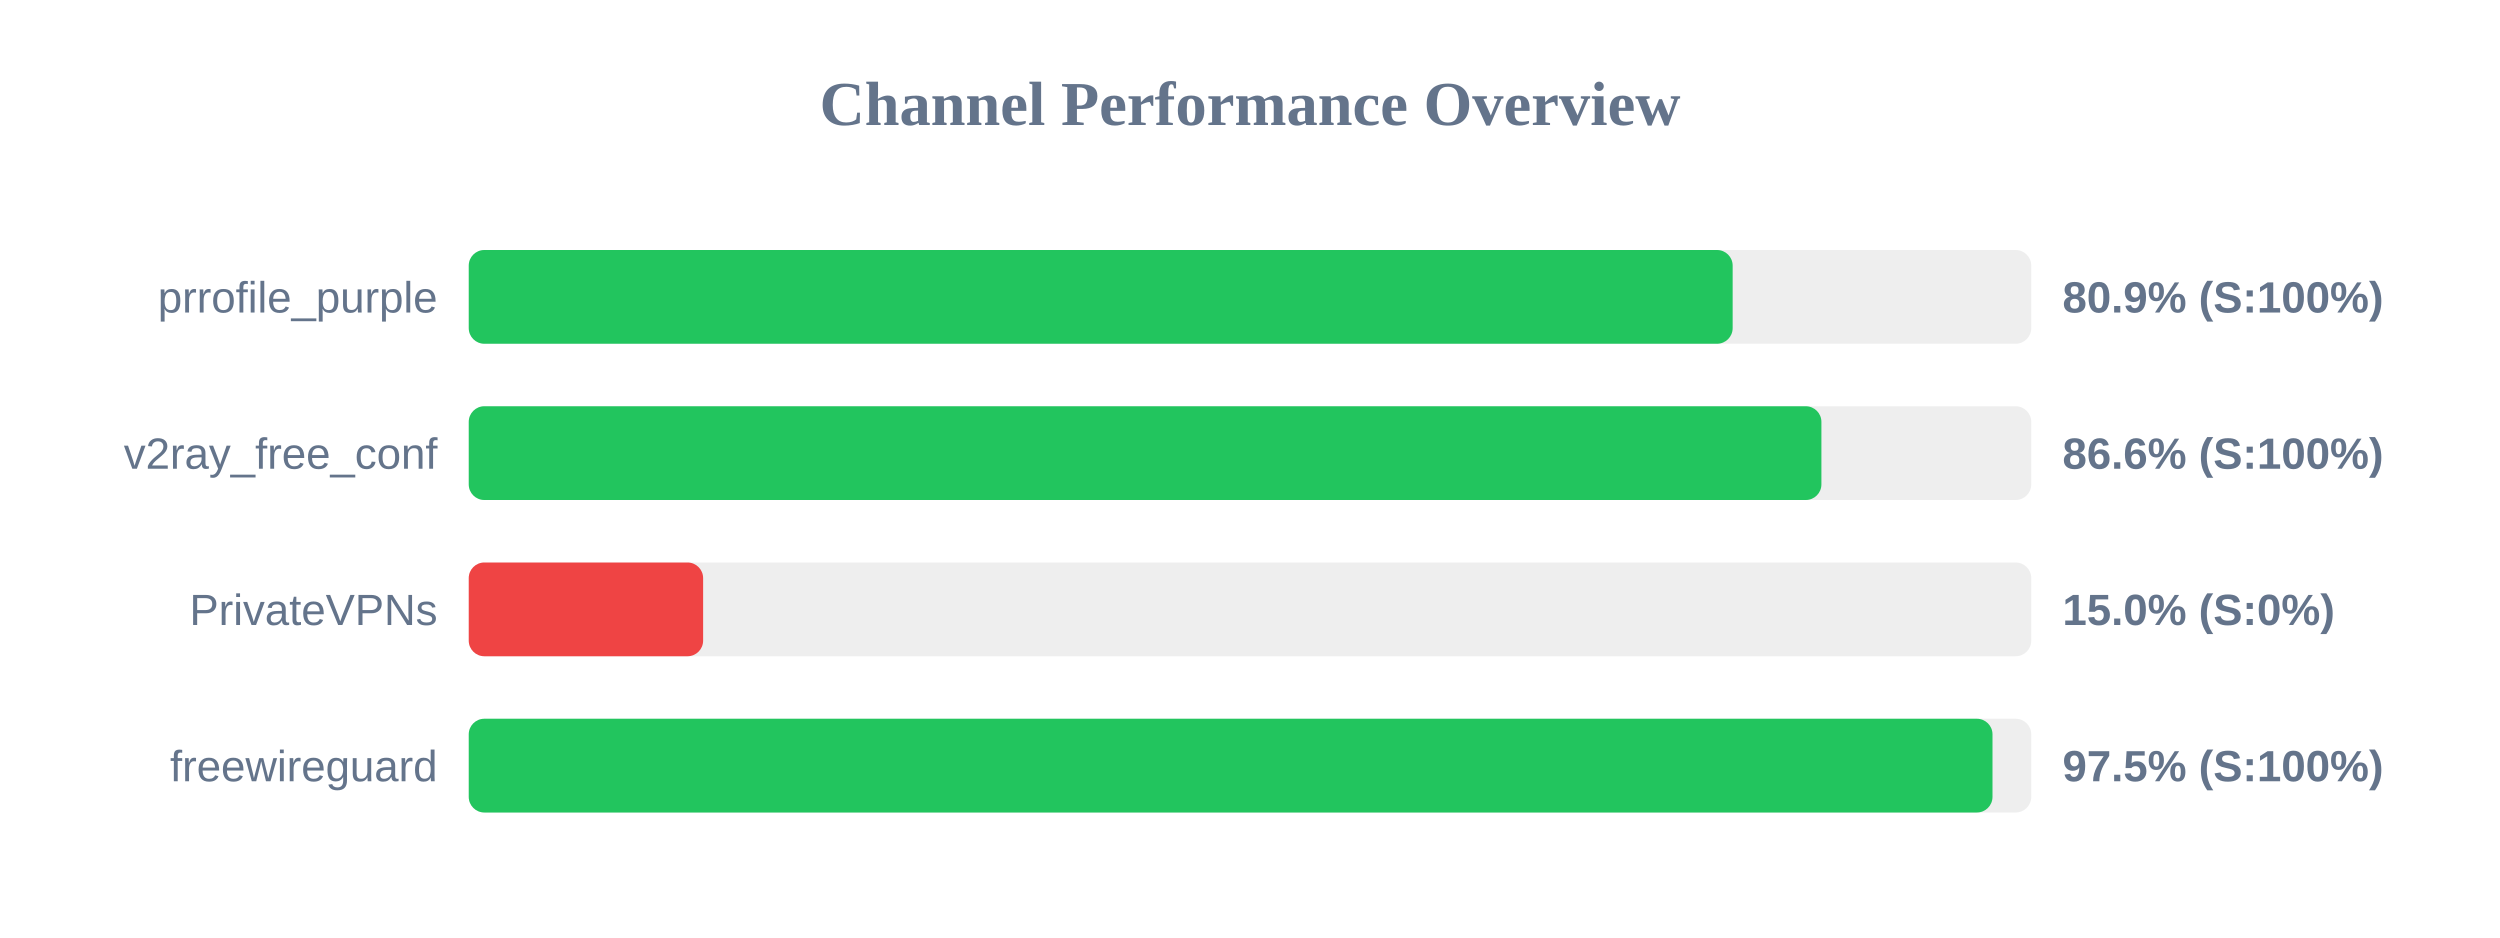
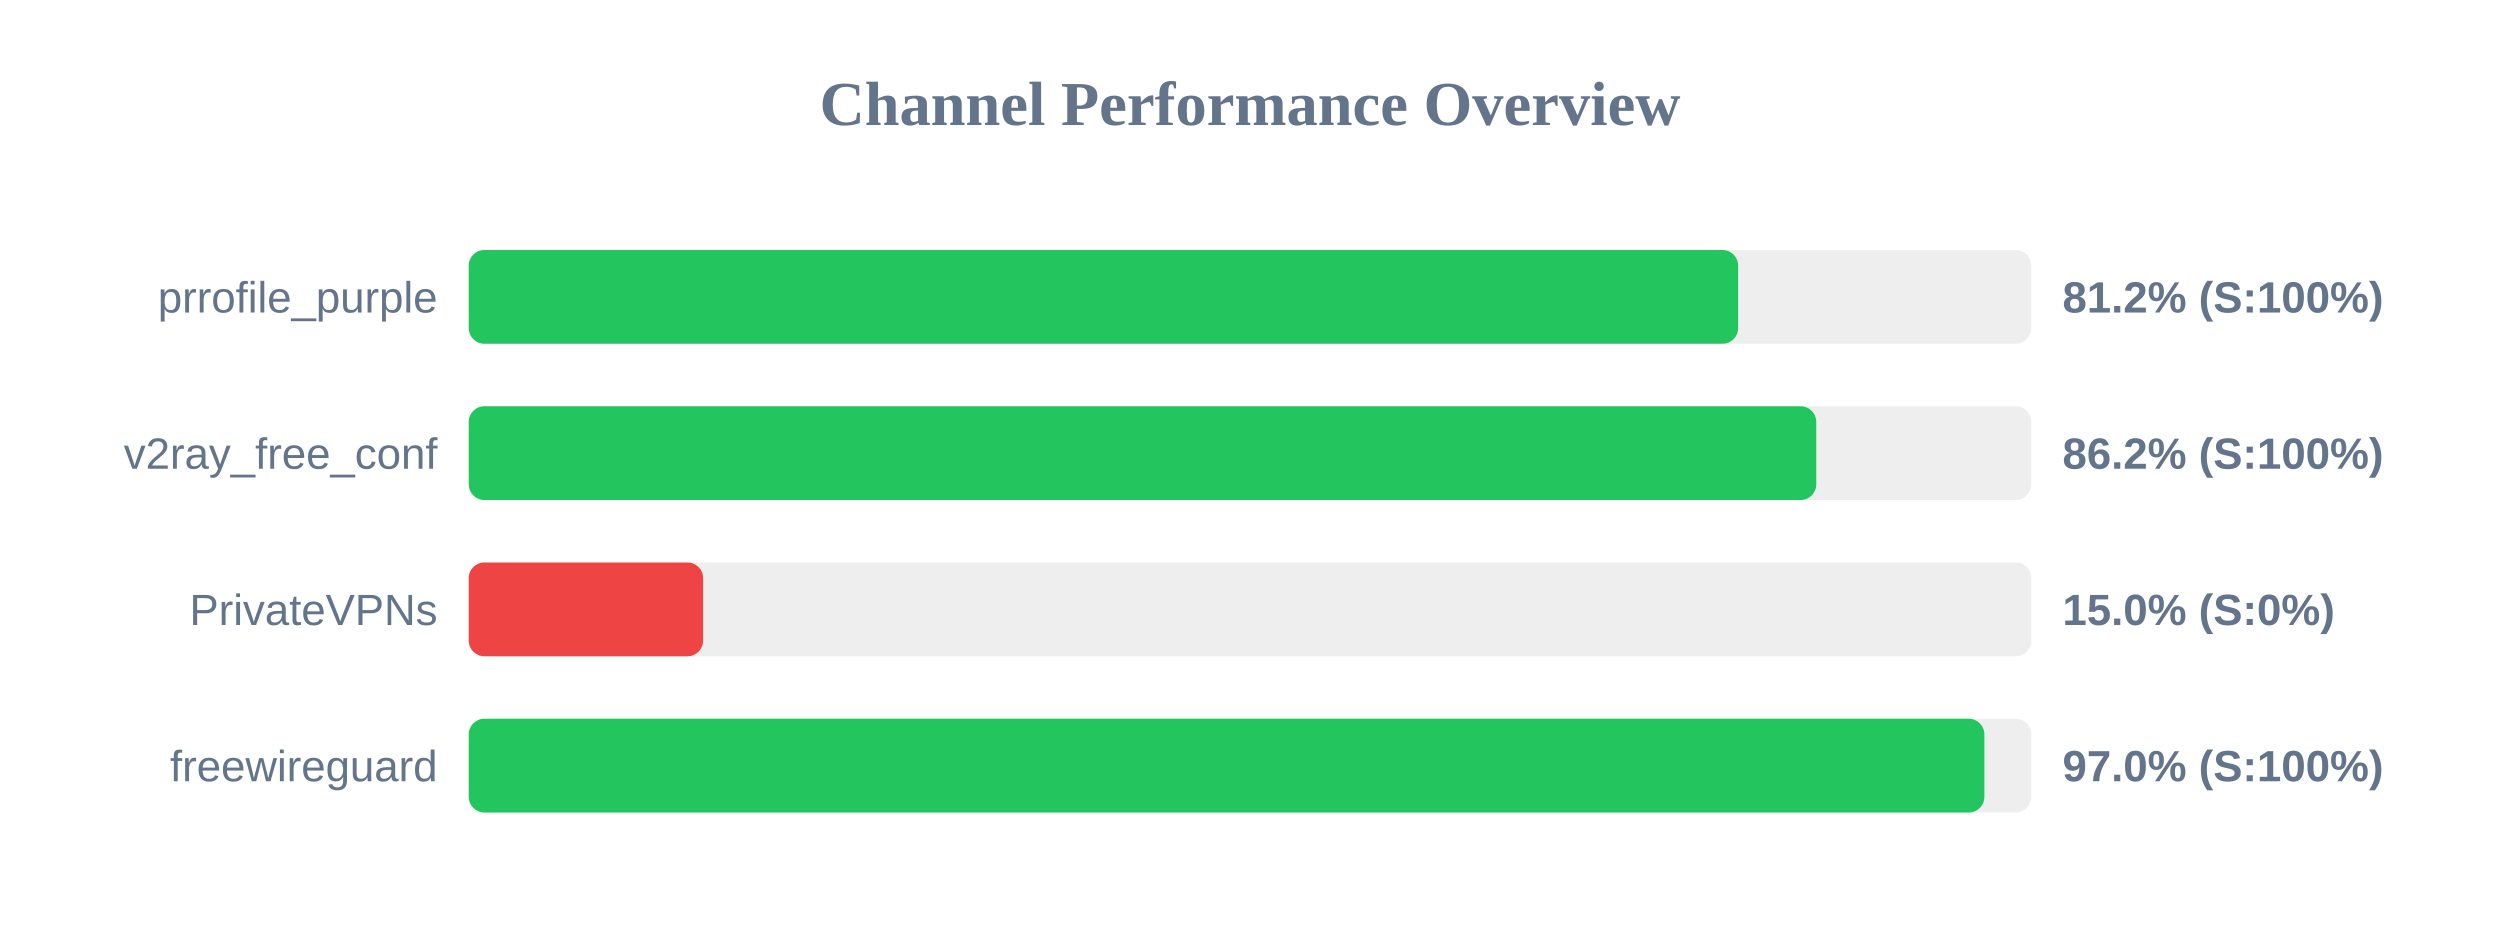
<svg xmlns="http://www.w3.org/2000/svg" width="800" height="300" version="1.1">
  <style>
        .row { font: 14px Arial; fill: #64748b; }
        .score { font: bold 14px Arial; fill: #64748b; }
    </style>
  <text x="400" y="40" text-anchor="middle" font-size="20px" font-weight="bold" fill="#64748b">Channel Performance Overview</text>
  <rect x="150" y="80" width="500" height="30" fill="#eee" rx="5" />
-   <rect x="150" y="80" width="404.45" height="30" fill="#22c55e" rx="5" />
+   <rect x="150" y="80" width="406.2" height="30" fill="#22c55e" rx="5" />
  <text x="140" y="100" text-anchor="end" class="row">prrofile_purple</text>
-   <text x="660" y="100" text-anchor="start" class="score">80.9% (S:100%)</text>
+   <text x="660" y="100" text-anchor="start" class="score">81.2% (S:100%)</text>
  <rect x="150" y="130" width="500" height="30" fill="#eee" rx="5" />
-   <rect x="150" y="130" width="432.85" height="30" fill="#22c55e" rx="5" />
+   <rect x="150" y="130" width="431.2" height="30" fill="#22c55e" rx="5" />
  <text x="140" y="150" text-anchor="end" class="row">v2ray_free_conf</text>
-   <text x="660" y="150" text-anchor="start" class="score">86.6% (S:100%)</text>
+   <text x="660" y="150" text-anchor="start" class="score">86.2% (S:100%)</text>
  <rect x="150" y="180" width="500" height="30" fill="#eee" rx="5" />
  <rect x="150" y="180" width="75.0" height="30" fill="#ef4444" rx="5" />
  <text x="140" y="200" text-anchor="end" class="row">PrivateVPNs</text>
  <text x="660" y="200" text-anchor="start" class="score">15.0% (S:0%)</text>
  <rect x="150" y="230" width="500" height="30" fill="#eee" rx="5" />
-   <rect x="150" y="230" width="487.6" height="30" fill="#22c55e" rx="5" />
+   <rect x="150" y="230" width="485.0" height="30" fill="#22c55e" rx="5" />
  <text x="140" y="250" text-anchor="end" class="row">freewireguard</text>
-   <text x="660" y="250" text-anchor="start" class="score">97.5% (S:100%)</text>
+   <text x="660" y="250" text-anchor="start" class="score">97.0% (S:100%)</text>
</svg>
